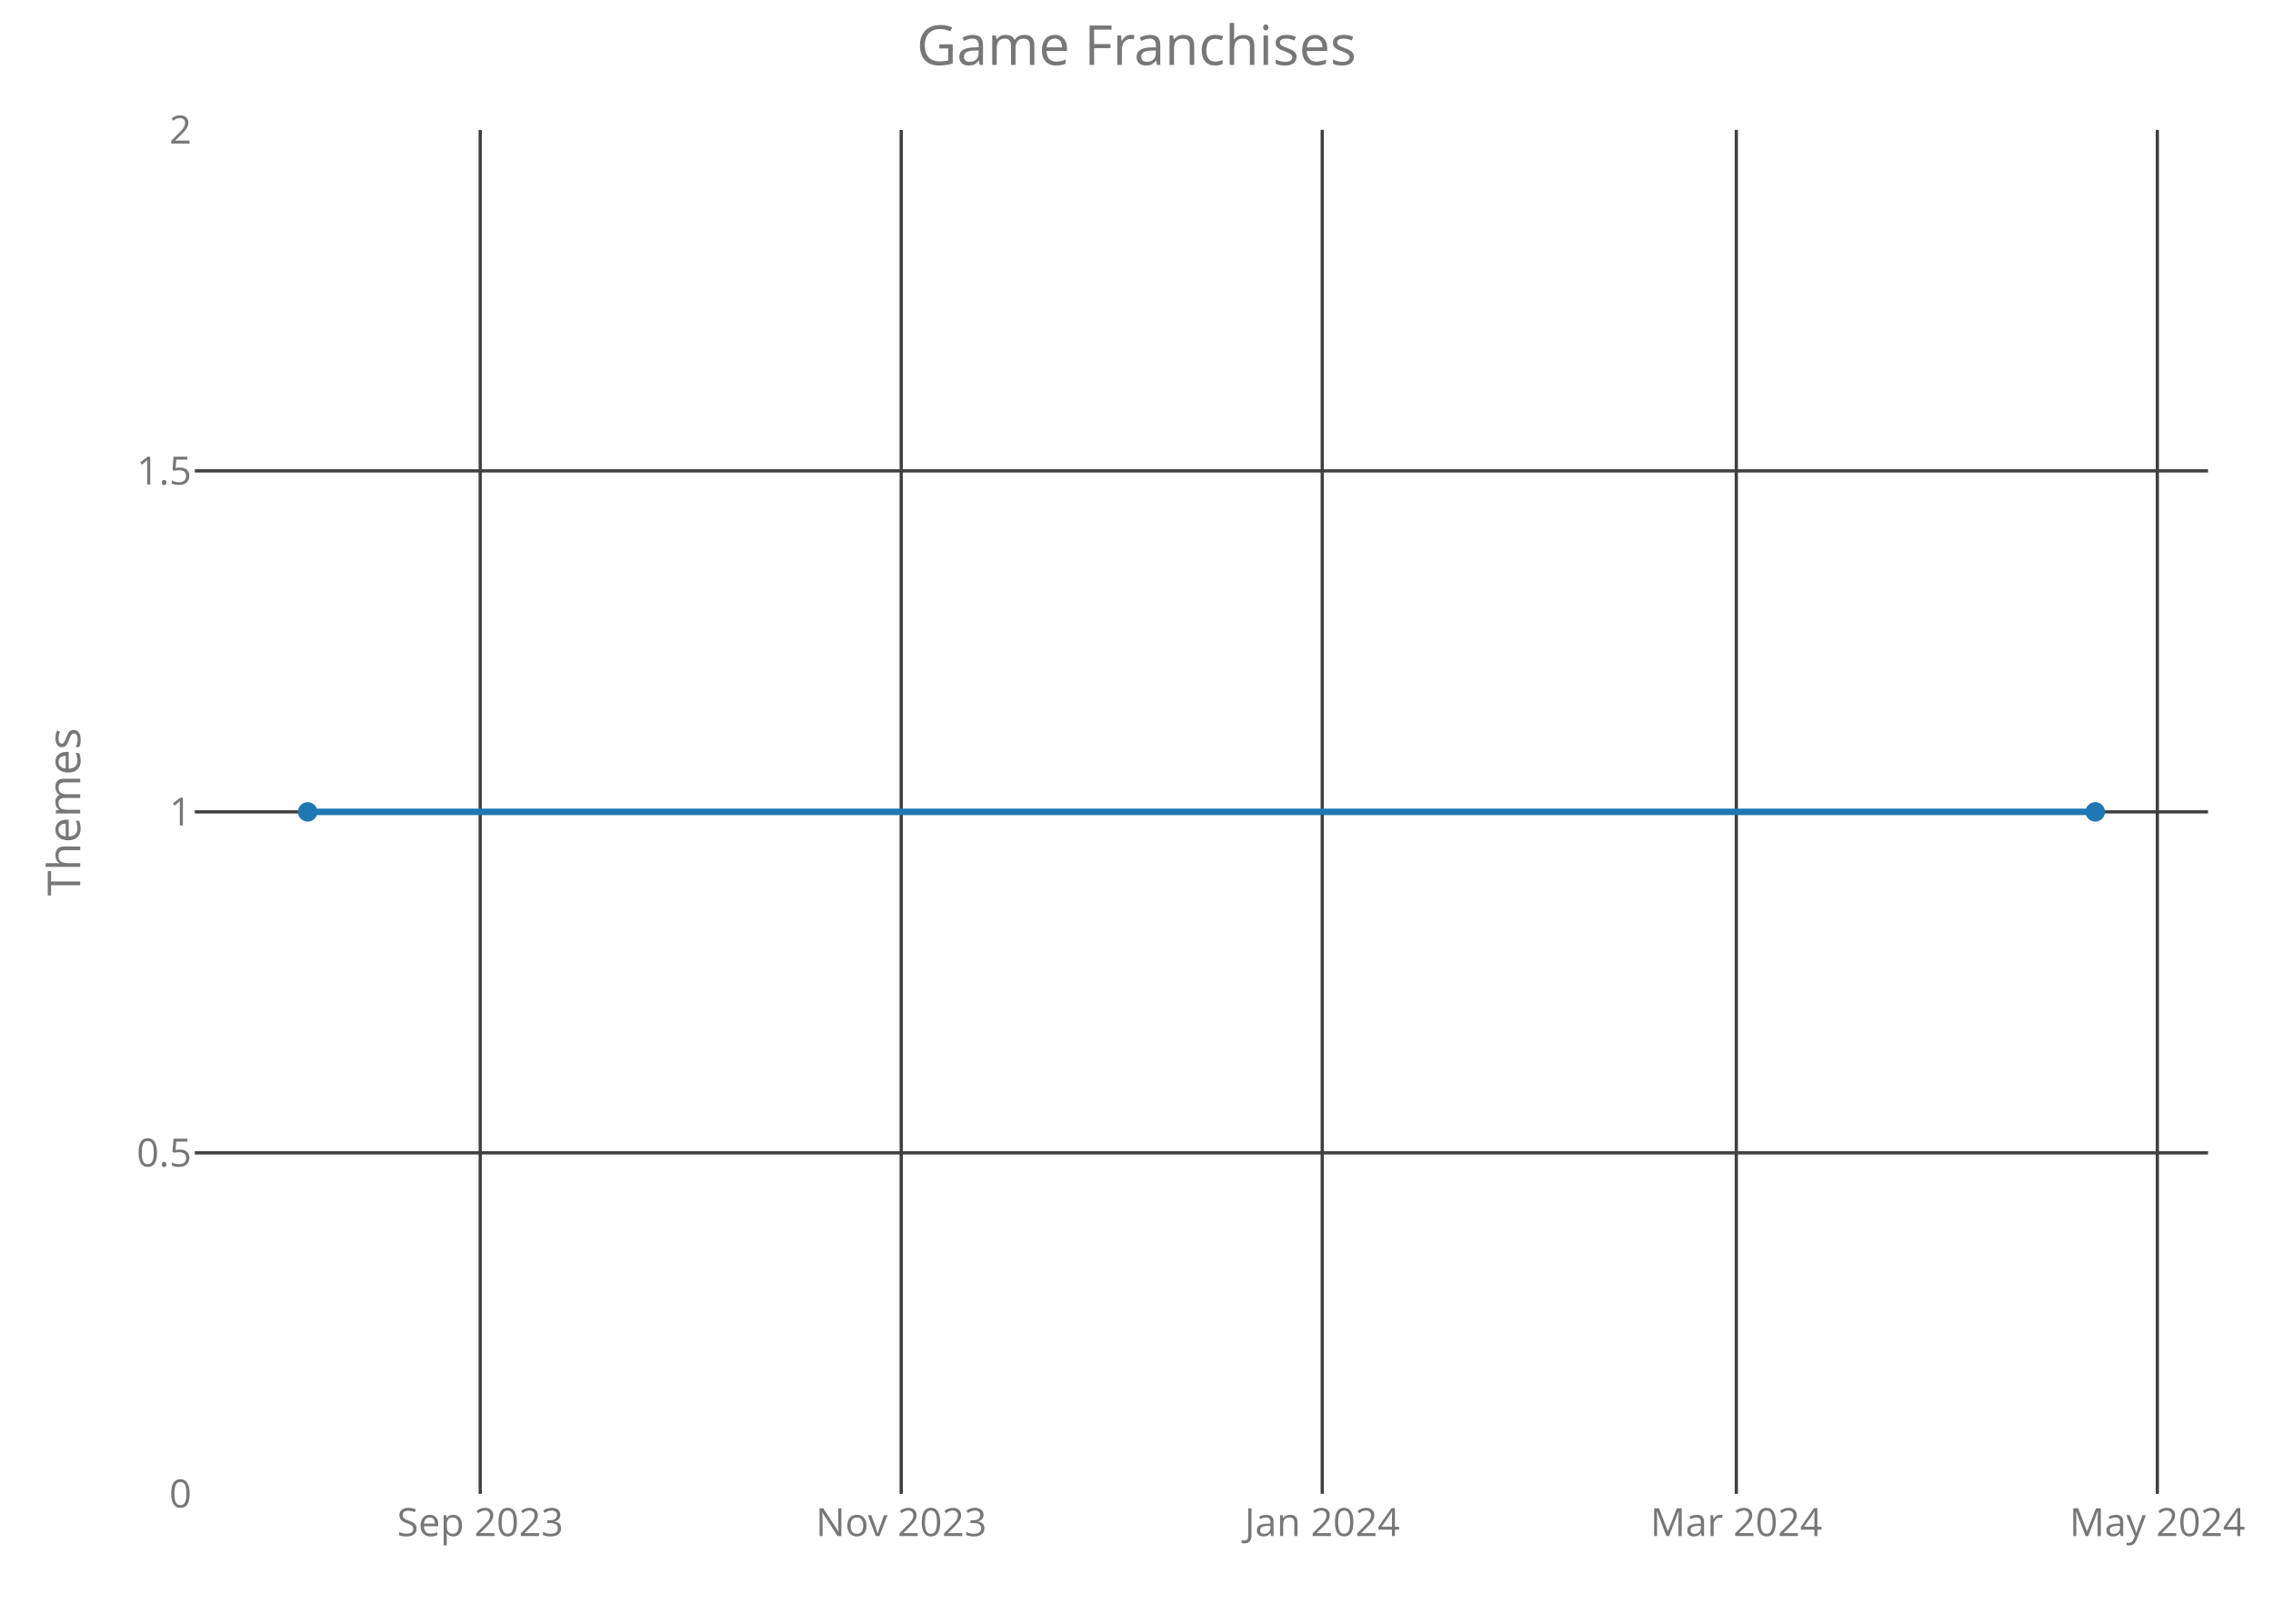
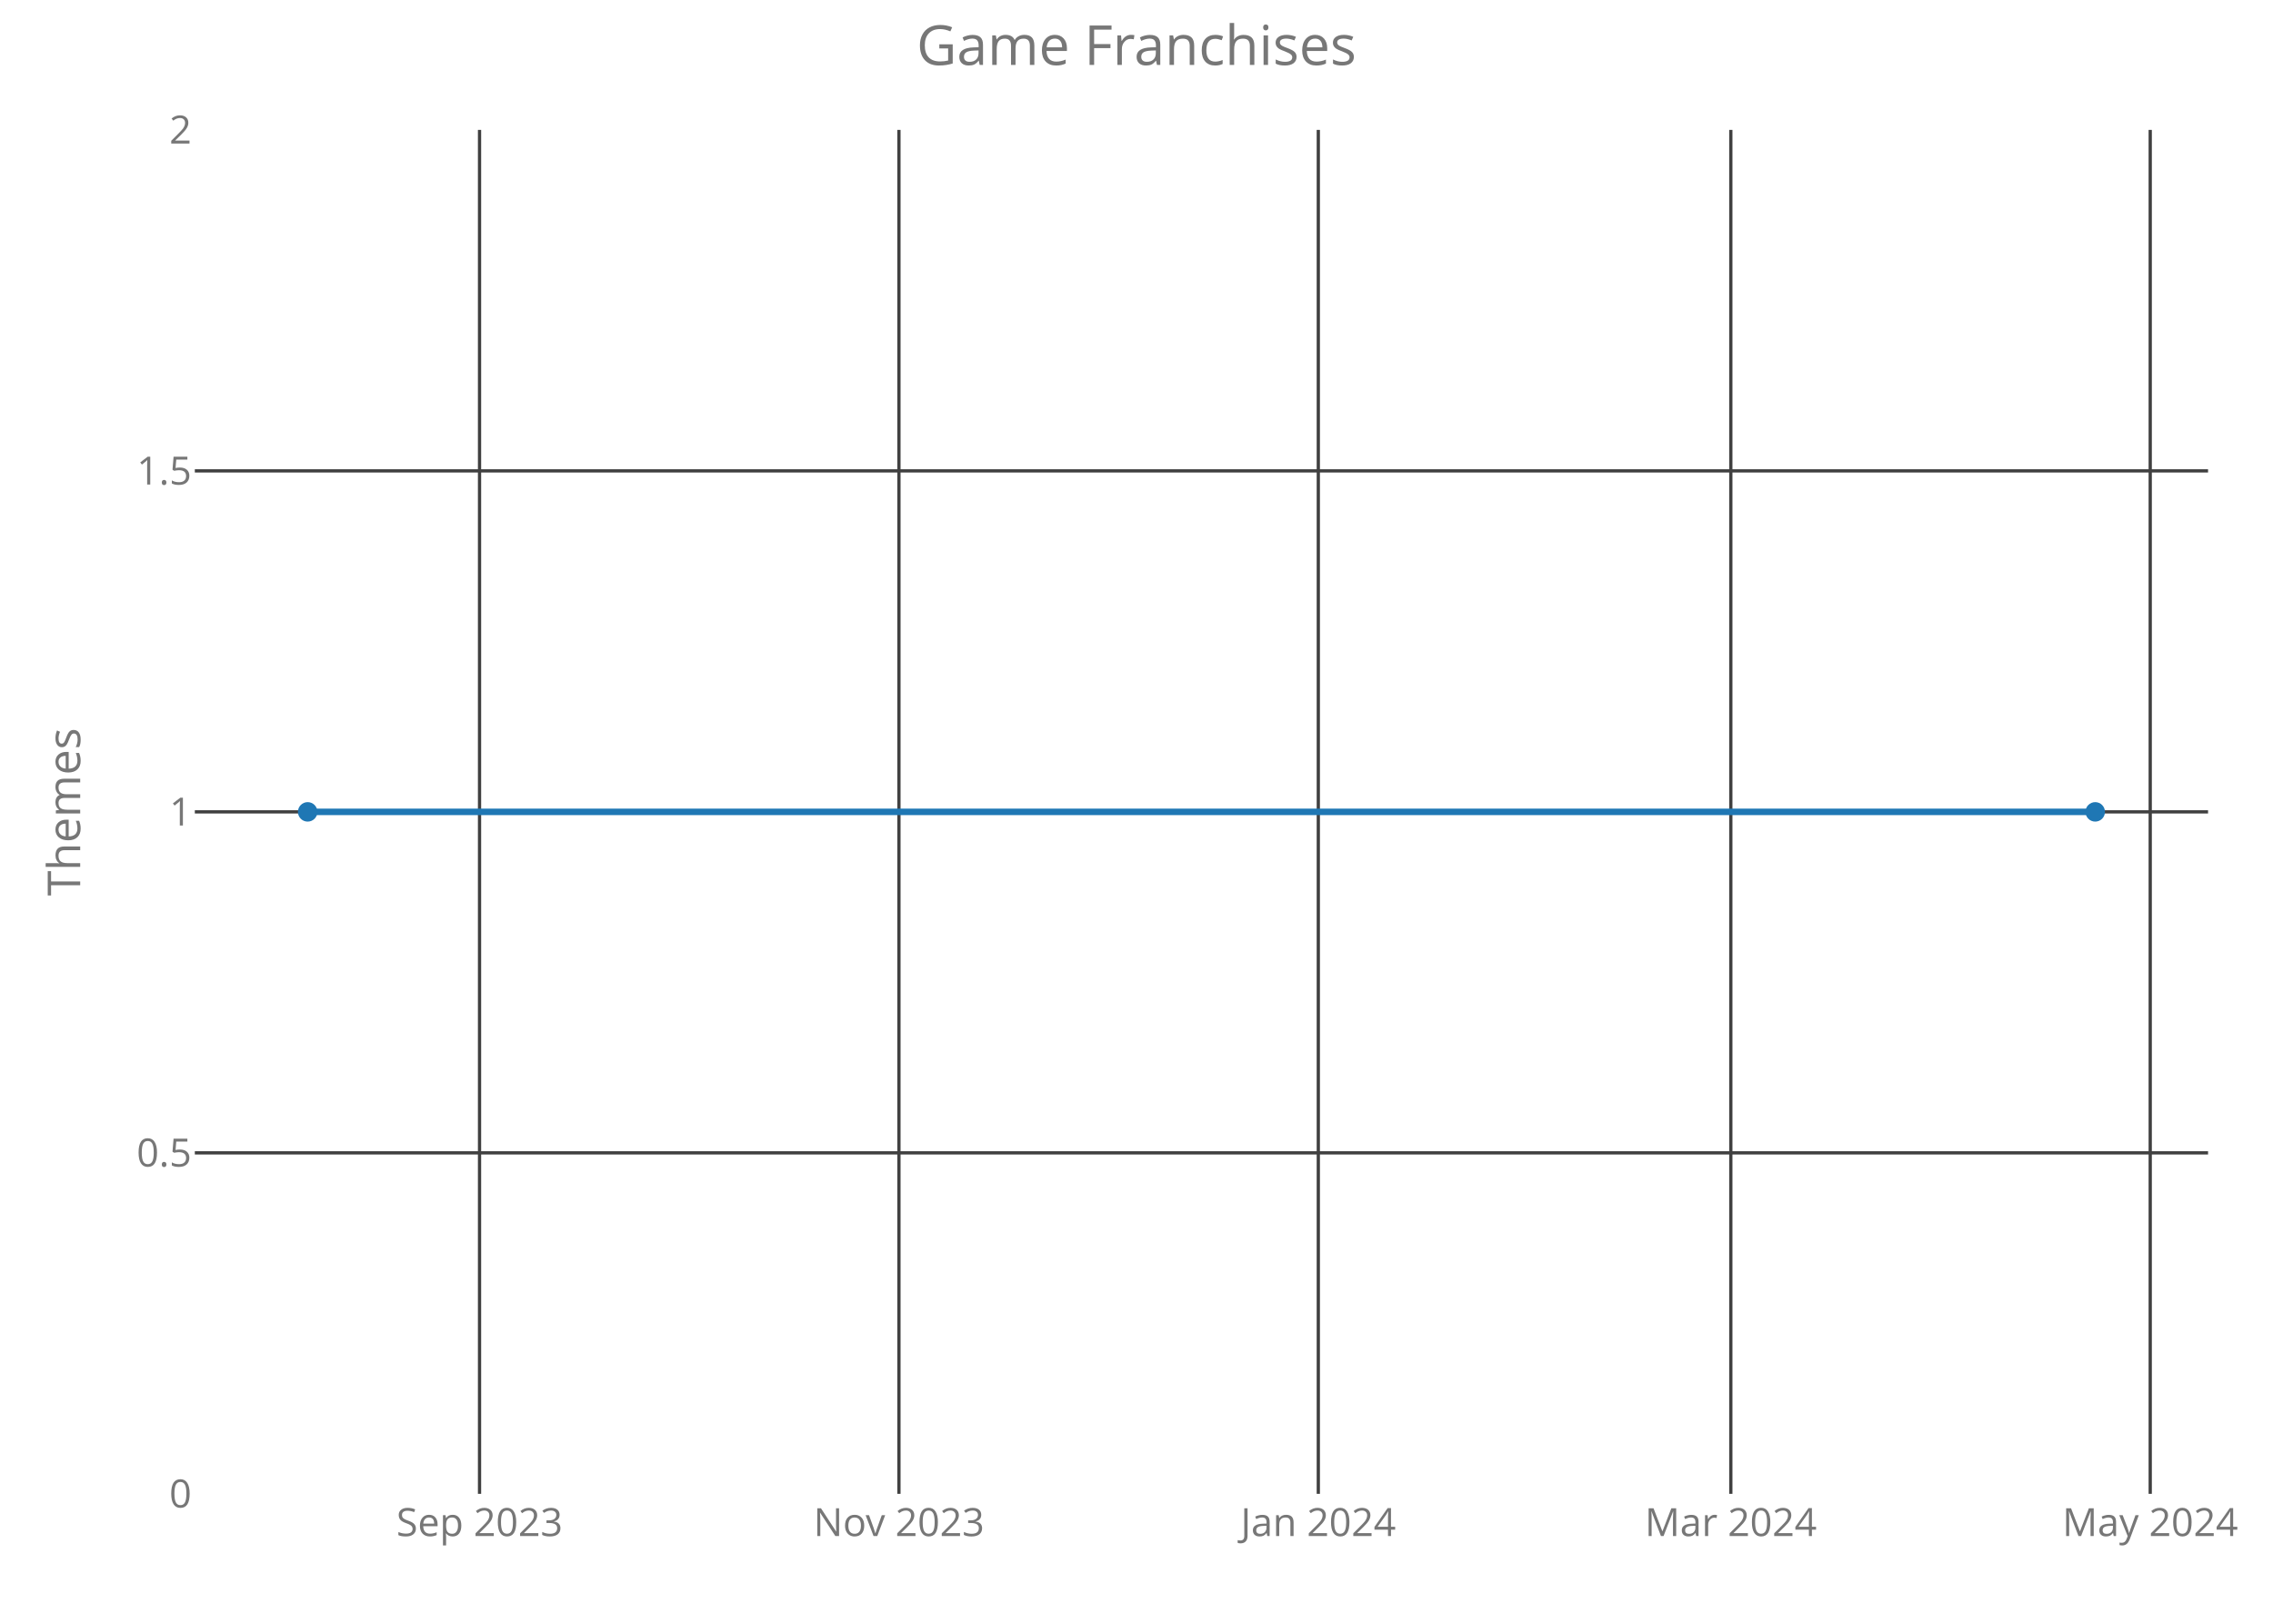
<svg xmlns="http://www.w3.org/2000/svg" class="main-svg" width="700" height="500" style="" viewBox="0 0 700 500">
  <rect x="0" y="0" width="700" height="500" style="fill: rgb(0, 0, 0); fill-opacity: 0;" />
-   <defs id="defs-06f20a">
+   <defs id="defs-d5f24f">
    <g class="clips">
-       <clipPath id="clip06f20axyplot" class="plotclip">
+       <clipPath id="clipd5f24fxyplot" class="plotclip">
        <rect width="620" height="420" />
      </clipPath>
-       <clipPath class="axesclip" id="clip06f20ax">
+       <clipPath class="axesclip" id="clipd5f24fx">
        <rect x="60" y="0" width="620" height="500" />
      </clipPath>
-       <clipPath class="axesclip" id="clip06f20ay">
+       <clipPath class="axesclip" id="clipd5f24fy">
        <rect x="0" y="40" width="700" height="420" />
      </clipPath>
-       <clipPath class="axesclip" id="clip06f20axy">
+       <clipPath class="axesclip" id="clipd5f24fxy">
        <rect x="60" y="40" width="620" height="420" />
      </clipPath>
    </g>
    <g class="gradients" />
  </defs>
  <g class="bglayer">
    <rect class="bg" x="60" y="40" width="620" height="420" style="fill: rgb(0, 0, 0); fill-opacity: 0; stroke-width: 0;" />
  </g>
  <g class="layer-below">
    <g class="imagelayer" />
    <g class="shapelayer" />
  </g>
  <g class="cartesianlayer">
    <g class="subplot xy">
      <g class="layer-subplot">
        <g class="shapelayer" />
        <g class="imagelayer" />
      </g>
      <g class="gridlayer">
        <g class="x">
-           <path class="xgrid crisp" transform="translate(147.89,0)" d="M0,40v420" style="stroke: rgb(64, 64, 64); stroke-opacity: 1; stroke-width: 1px;" />
-           <path class="xgrid crisp" transform="translate(277.54,0)" d="M0,40v420" style="stroke: rgb(64, 64, 64); stroke-opacity: 1; stroke-width: 1px;" />
-           <path class="xgrid crisp" transform="translate(407.2,0)" d="M0,40v420" style="stroke: rgb(64, 64, 64); stroke-opacity: 1; stroke-width: 1px;" />
-           <path class="xgrid crisp" transform="translate(534.72,0)" d="M0,40v420" style="stroke: rgb(64, 64, 64); stroke-opacity: 1; stroke-width: 1px;" />
-           <path class="xgrid crisp" transform="translate(664.38,0)" d="M0,40v420" style="stroke: rgb(64, 64, 64); stroke-opacity: 1; stroke-width: 1px;" />
+           <path class="xgrid crisp" transform="translate(147.68,0)" d="M0,40v420" style="stroke: rgb(64, 64, 64); stroke-opacity: 1; stroke-width: 1px;" />
+           <path class="xgrid crisp" transform="translate(276.84,0)" d="M0,40v420" style="stroke: rgb(64, 64, 64); stroke-opacity: 1; stroke-width: 1px;" />
+           <path class="xgrid crisp" transform="translate(405.99,0)" d="M0,40v420" style="stroke: rgb(64, 64, 64); stroke-opacity: 1; stroke-width: 1px;" />
+           <path class="xgrid crisp" transform="translate(533.03,0)" d="M0,40v420" style="stroke: rgb(64, 64, 64); stroke-opacity: 1; stroke-width: 1px;" />
+           <path class="xgrid crisp" transform="translate(662.19,0)" d="M0,40v420" style="stroke: rgb(64, 64, 64); stroke-opacity: 1; stroke-width: 1px;" />
        </g>
        <g class="y">
          <path class="ygrid crisp" transform="translate(0,355)" d="M60,0h620" style="stroke: rgb(64, 64, 64); stroke-opacity: 1; stroke-width: 1px;" />
          <path class="ygrid crisp" transform="translate(0,250)" d="M60,0h620" style="stroke: rgb(64, 64, 64); stroke-opacity: 1; stroke-width: 1px;" />
          <path class="ygrid crisp" transform="translate(0,145)" d="M60,0h620" style="stroke: rgb(64, 64, 64); stroke-opacity: 1; stroke-width: 1px;" />
        </g>
      </g>
      <g class="zerolinelayer" />
      <path class="xlines-below crisp" d="M0,0" style="fill: none;" />
      <path class="ylines-below crisp" d="M0,0" style="fill: none;" />
      <g class="overlines-below" />
      <g class="xaxislayer-below">
        <g class="xtick">
-           <text text-anchor="middle" x="0" y="473" transform="translate(147.89,0)" style="font-family: 'Open Sans'; font-size: 12px; fill: rgb(119, 119, 119); fill-opacity: 1; white-space: pre;">Sep 2023</text>
+           <text text-anchor="middle" x="0" y="473" transform="translate(147.68,0)" style="font-family: 'Open Sans'; font-size: 12px; fill: rgb(119, 119, 119); fill-opacity: 1; white-space: pre;">Sep 2023</text>
        </g>
        <g class="xtick">
-           <text text-anchor="middle" x="0" y="473" transform="translate(277.54,0)" style="font-family: 'Open Sans'; font-size: 12px; fill: rgb(119, 119, 119); fill-opacity: 1; white-space: pre;">Nov 2023</text>
+           <text text-anchor="middle" x="0" y="473" transform="translate(276.84,0)" style="font-family: 'Open Sans'; font-size: 12px; fill: rgb(119, 119, 119); fill-opacity: 1; white-space: pre;">Nov 2023</text>
        </g>
        <g class="xtick">
-           <text text-anchor="middle" x="0" y="473" transform="translate(407.2,0)" style="font-family: 'Open Sans'; font-size: 12px; fill: rgb(119, 119, 119); fill-opacity: 1; white-space: pre;">Jan 2024</text>
+           <text text-anchor="middle" x="0" y="473" transform="translate(405.99,0)" style="font-family: 'Open Sans'; font-size: 12px; fill: rgb(119, 119, 119); fill-opacity: 1; white-space: pre;">Jan 2024</text>
        </g>
        <g class="xtick">
-           <text text-anchor="middle" x="0" y="473" transform="translate(534.72,0)" style="font-family: 'Open Sans'; font-size: 12px; fill: rgb(119, 119, 119); fill-opacity: 1; white-space: pre;">Mar 2024</text>
+           <text text-anchor="middle" x="0" y="473" transform="translate(533.03,0)" style="font-family: 'Open Sans'; font-size: 12px; fill: rgb(119, 119, 119); fill-opacity: 1; white-space: pre;">Mar 2024</text>
        </g>
        <g class="xtick">
-           <text text-anchor="middle" x="0" y="473" transform="translate(664.38,0)" style="font-family: 'Open Sans'; font-size: 12px; fill: rgb(119, 119, 119); fill-opacity: 1; white-space: pre;">May 2024</text>
+           <text text-anchor="middle" x="0" y="473" transform="translate(662.19,0)" style="font-family: 'Open Sans'; font-size: 12px; fill: rgb(119, 119, 119); fill-opacity: 1; white-space: pre;">May 2024</text>
        </g>
      </g>
      <g class="yaxislayer-below">
        <g class="ytick">
          <text text-anchor="end" x="59" y="4.2" transform="translate(0,460)" style="font-family: 'Open Sans'; font-size: 12px; fill: rgb(119, 119, 119); fill-opacity: 1; white-space: pre;">0</text>
        </g>
        <g class="ytick">
          <text text-anchor="end" x="59" y="4.2" transform="translate(0,355)" style="font-family: 'Open Sans'; font-size: 12px; fill: rgb(119, 119, 119); fill-opacity: 1; white-space: pre;">0.5</text>
        </g>
        <g class="ytick">
          <text text-anchor="end" x="59" y="4.2" transform="translate(0,250)" style="font-family: 'Open Sans'; font-size: 12px; fill: rgb(119, 119, 119); fill-opacity: 1; white-space: pre;">1</text>
        </g>
        <g class="ytick">
          <text text-anchor="end" x="59" y="4.2" transform="translate(0,145)" style="font-family: 'Open Sans'; font-size: 12px; fill: rgb(119, 119, 119); fill-opacity: 1; white-space: pre;">1.5</text>
        </g>
        <g class="ytick">
          <text text-anchor="end" x="59" y="4.2" transform="translate(0,40)" style="font-family: 'Open Sans'; font-size: 12px; fill: rgb(119, 119, 119); fill-opacity: 1; white-space: pre;">2</text>
        </g>
      </g>
      <g class="overaxes-below" />
-       <g class="plot" transform="translate(60,40)" clip-path="url('#clip06f20axyplot')">
+       <g class="plot" transform="translate(60,40)" clip-path="url('#clipd5f24fxyplot')">
        <g class="scatterlayer mlayer">
-           <g class="trace scatter trace9a8871" style="stroke-miterlimit: 2; opacity: 1;">
+           <g class="trace scatter trace99f204" style="stroke-miterlimit: 2; opacity: 1;">
            <g class="fills" />
            <g class="errorbars" />
            <g class="lines">
              <path class="js-line" d="M34.75,210L585.25,210" style="vector-effect: non-scaling-stroke; fill: none; stroke: rgb(31, 119, 180); stroke-opacity: 1; stroke-width: 2px; opacity: 1;" />
            </g>
            <g class="points">
              <path class="point" transform="translate(34.75,210)" d="M3,0A3,3 0 1,1 0,-3A3,3 0 0,1 3,0Z" style="opacity: 1; stroke-width: 0px; fill: rgb(31, 119, 180); fill-opacity: 1;" />
              <path class="point" transform="translate(585.25,210)" d="M3,0A3,3 0 1,1 0,-3A3,3 0 0,1 3,0Z" style="opacity: 1; stroke-width: 0px; fill: rgb(31, 119, 180); fill-opacity: 1;" />
            </g>
            <g class="text" />
          </g>
        </g>
      </g>
      <g class="overplot" />
      <path class="xlines-above" />
      <path class="ylines-above" />
      <g class="overlines-above" />
      <g class="xaxislayer-above" />
      <g class="yaxislayer-above" />
      <g class="overaxes-above" />
    </g>
  </g>
  <g class="polarlayer" />
  <g class="ternarylayer" />
  <g class="geolayer" />
  <g class="funnelarealayer" />
  <g class="pielayer" />
  <g class="treemaplayer" />
  <g class="sunburstlayer" />
  <g class="glimages" />
-   <defs id="topdefs-06f20a">
+   <defs id="topdefs-d5f24f">
    <g class="clips" />
  </defs>
  <g class="layer-above">
    <g class="imagelayer" />
    <g class="shapelayer" />
  </g>
  <g class="infolayer">
    <g class="g-gtitle">
      <text class="gtitle" x="350" y="20" text-anchor="middle" dy="0em" style="font-family: 'Open Sans'; font-size: 17px; fill: rgb(119, 119, 119); opacity: 1; font-weight: normal; white-space: pre;">Game Franchises</text>
    </g>
    <g class="g-xtitle" />
    <g class="g-ytitle">
      <text class="ytitle" transform="rotate(-90,24.7,250)" x="24.7" y="250" text-anchor="middle" style="font-family: 'Open Sans'; font-size: 14px; fill: rgb(119, 119, 119); opacity: 1; font-weight: normal; white-space: pre;">Themes</text>
    </g>
  </g>
</svg>
